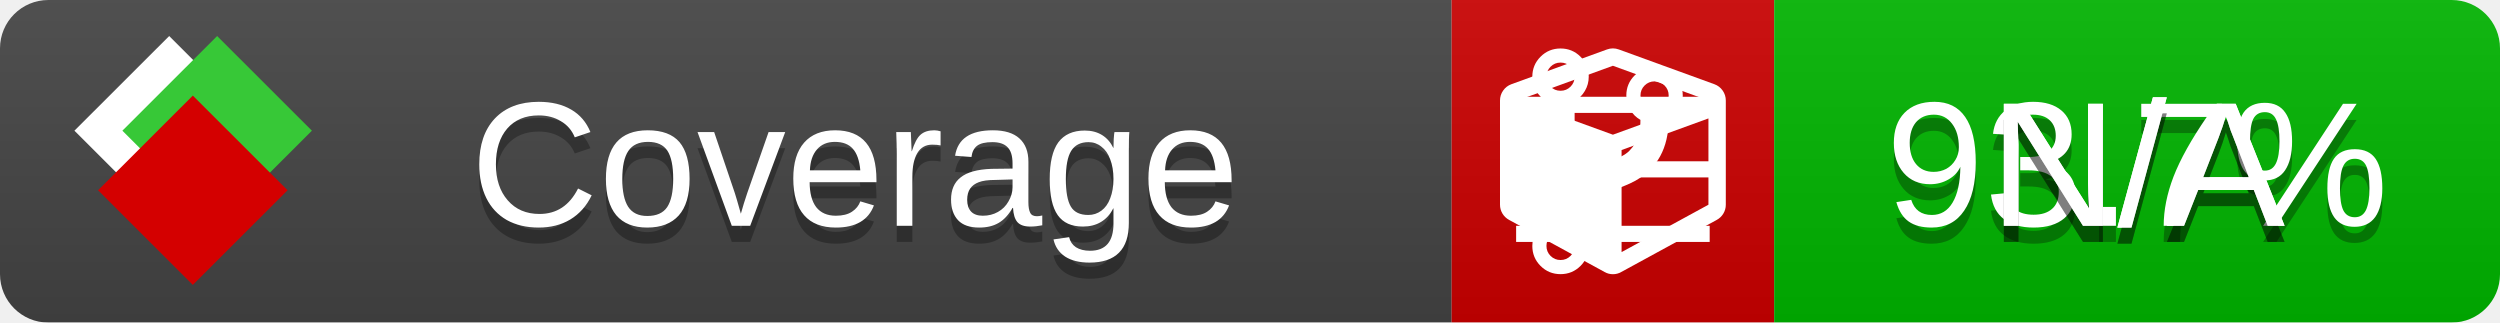
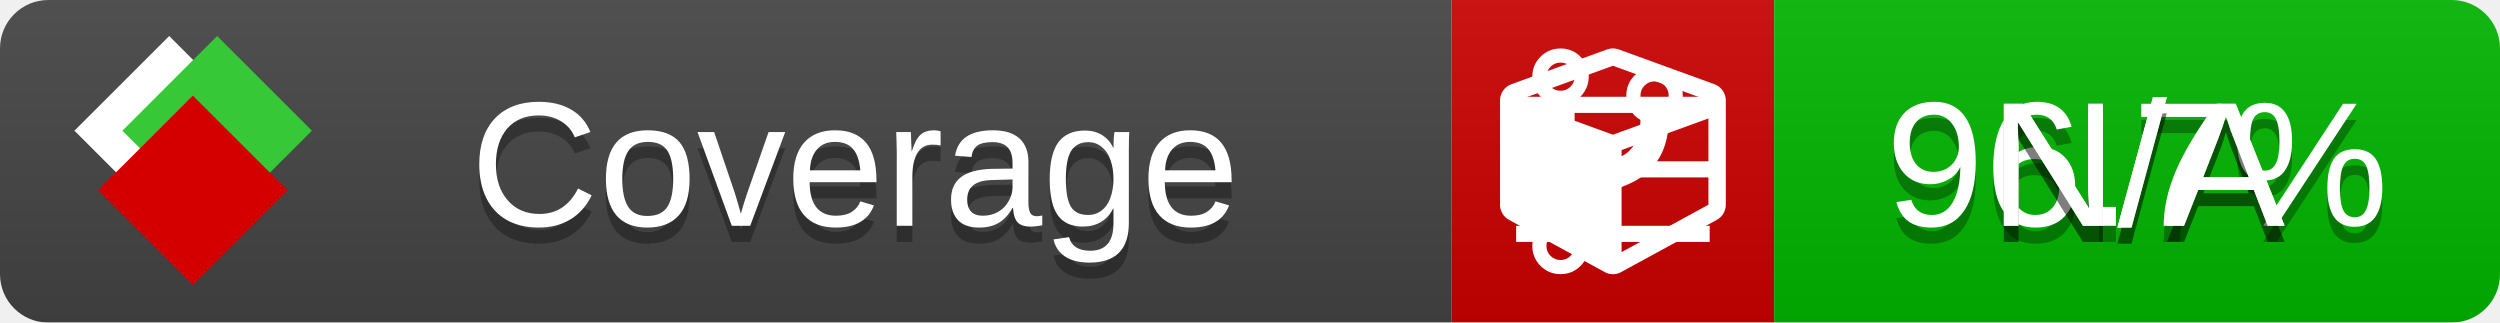
<svg xmlns="http://www.w3.org/2000/svg" xmlns:xlink="http://www.w3.org/1999/xlink" width="155" height="20">
  <style type="text/css">
          
            @keyframes fade1 {
                0% { visibility: visible; opacity: 1; }
               27% { visibility: visible; opacity: 1; }
               33% { visibility: hidden; opacity: 0; }
               60% { visibility: hidden; opacity: 0; }
               66% { visibility: hidden; opacity: 0; }
               93% { visibility: hidden; opacity: 0; }
              100% { visibility: visible; opacity: 1; }
            }
            @keyframes fade2 {
                0% { visibility: hidden; opacity: 0; }
               27% { visibility: hidden; opacity: 0; }
               33% { visibility: visible; opacity: 1; }
               60% { visibility: visible; opacity: 1; }
               66% { visibility: hidden; opacity: 0; }
               93% { visibility: hidden; opacity: 0; }
              100% { visibility: hidden; opacity: 0; }
            }
            @keyframes fade3 {
                0% { visibility: hidden; opacity: 0; }
               27% { visibility: hidden; opacity: 0; }
               33% { visibility: hidden; opacity: 0; }
               60% { visibility: hidden; opacity: 0; }
               66% { visibility: visible; opacity: 1; }
               93% { visibility: visible; opacity: 1; }
              100% { visibility: hidden; opacity: 0; }
            }
            .linecoverage {
                animation-duration: 15s;
                animation-name: fade1;
                animation-iteration-count: infinite;
            }
            .branchcoverage {
                animation-duration: 15s;
                animation-name: fade2;
                animation-iteration-count: infinite;
            }
            .methodcoverage {
                animation-duration: 15s;
                animation-name: fade3;
                animation-iteration-count: infinite;
            }
          
    </style>
  <defs>
    <linearGradient id="gradient" x2="0" y2="100%">
      <stop offset="0" stop-color="#bbb" stop-opacity=".1" />
      <stop offset="1" stop-opacity=".1" />
    </linearGradient>
    <linearGradient id="c">
      <stop offset="0" stop-color="#d40000" />
      <stop offset="1" stop-color="#ff2a2a" />
    </linearGradient>
    <linearGradient id="a">
      <stop offset="0" stop-color="#e0e0de" />
      <stop offset="1" stop-color="#fff" />
    </linearGradient>
    <linearGradient id="b">
      <stop offset="0" stop-color="#37c837" />
      <stop offset="1" stop-color="#217821" />
    </linearGradient>
    <linearGradient xlink:href="#a" id="e" x1="106.44" x2="69.96" y1="-11.96" y2="-46.84" gradientTransform="matrix(-.8426 -.00045 -.00045 -.8426 -94.27 -75.82)" gradientUnits="userSpaceOnUse" />
    <linearGradient xlink:href="#b" id="f" x1="56.19" x2="77.97" y1="-23.45" y2="10.62" gradientTransform="matrix(.8426 .00045 .00045 .8426 94.27 75.82)" gradientUnits="userSpaceOnUse" />
    <linearGradient xlink:href="#c" id="g" x1="79.98" x2="132.9" y1="10.79" y2="10.79" gradientTransform="matrix(.8426 .00045 .00045 .8426 94.27 75.82)" gradientUnits="userSpaceOnUse" />
    <mask id="mask">
      <rect width="155" height="20" rx="3" fill="#fff" />
    </mask>
    <g id="icon" transform="matrix(.04486 0 0 .04481 -.48 -.63)">
      <rect width="52.92" height="52.92" x="-109.72" y="-27.13" fill="url(#e)" transform="rotate(-135)" />
      <rect width="52.92" height="52.92" x="70.19" y="-39.18" fill="url(#f)" transform="rotate(45)" />
      <rect width="52.92" height="52.92" x="80.05" y="-15.74" fill="url(#g)" transform="rotate(45)" />
    </g>
  </defs>
  <g mask="url(#mask)">
    <rect x="0" y="0" width="90" height="20" fill="#444" />
    <rect x="90" y="0" width="20" height="20" fill="#c00" />
    <rect x="110" y="0" width="45" height="20" fill="#00B600" />
    <rect x="0" y="0" width="155" height="20" fill="url(#gradient)" />
  </g>
  <g>
    <path class="linecoverage" stroke="#fff" d="M94 6.5 h12 M94 10.5 h12 M94 14.5 h12" />
    <path class="branchcoverage" fill="#fff" d="m 97.628,15.247 q 0,-0.364 -0.255,-0.619 -0.255,-0.255 -0.619,-0.255 -0.364,0 -0.619,0.255 -0.255,0.255 -0.255,0.619 0,0.364 0.255,0.619 0.255,0.255 0.619,0.255 0.364,0 0.619,-0.255 0.255,-0.255 0.255,-0.619 z m 0,-10.493 q 0,-0.364 -0.255,-0.619 -0.255,-0.255 -0.619,-0.255 -0.364,0 -0.619,0.255 -0.255,0.255 -0.255,0.619 0,0.364 0.255,0.619 0.255,0.255 0.619,0.255 0.364,0 0.619,-0.255 0.255,-0.255 0.255,-0.619 z m 5.83,1.166 q 0,-0.364 -0.255,-0.619 -0.255,-0.255 -0.619,-0.255 -0.364,0 -0.619,0.255 -0.255,0.255 -0.255,0.619 0,0.364 0.255,0.619 0.255,0.255 0.619,0.255 0.364,0 0.619,-0.255 0.255,-0.255 0.255,-0.619 z m 0.874,0 q 0,0.474 -0.237,0.879 -0.237,0.405 -0.638,0.633 -0.018,2.614 -2.059,3.771 -0.619,0.346 -1.849,0.738 -1.166,0.364 -1.544,0.647 -0.378,0.282 -0.378,0.911 l 0,0.237 q 0.401,0.228 0.638,0.633 0.237,0.405 0.237,0.879 0,0.729 -0.51,1.239 -0.51,0.51 -1.239,0.51 -0.729,0 -1.239,-0.51 -0.51,-0.51 -0.51,-1.239 0,-0.474 0.237,-0.879 0.237,-0.405 0.638,-0.633 l 0,-7.469 q -0.401,-0.228 -0.638,-0.633 -0.237,-0.405 -0.237,-0.879 0,-0.729 0.51,-1.239 0.51,-0.51 1.239,-0.51 0.729,0 1.239,0.51 0.51,0.51 0.51,1.239 0,0.474 -0.237,0.879 -0.237,0.405 -0.638,0.633 l 0,4.527 q 0.492,-0.237 1.403,-0.519 0.501,-0.155 0.797,-0.269 0.296,-0.114 0.642,-0.282 0.346,-0.169 0.537,-0.36 0.191,-0.191 0.369,-0.465 0.178,-0.273 0.255,-0.633 0.077,-0.36 0.077,-0.833 -0.401,-0.228 -0.638,-0.633 -0.237,-0.405 -0.237,-0.879 0,-0.729 0.51,-1.239 0.51,-0.51 1.239,-0.51 0.729,0 1.239,0.51 0.51,0.51 0.51,1.239 z" />
    <path class="methodcoverage" fill="#fff" d="m 100.538,15.629 5.385,-2.936 v -5.351 l -5.385,1.96 z M 100,8.351 105.873,6.214 100,4.077 94.127,6.214 Z m 7,-2.12 v 6.462 q 0,0.294 -0.151,0.547 -0.151,0.252 -0.412,0.395 l -5.923,3.231 q -0.236,0.135 -0.513,0.135 -0.278,0 -0.513,-0.135 l -5.923,-3.231 Q 93.303,13.492 93.151,13.239 93,12.987 93,12.692 v -6.462 q 0,-0.337 0.194,-0.614 0.194,-0.278 0.513,-0.395 l 5.923,-2.154 q 0.185,-0.067 0.37,-0.067 0.185,0 0.37,0.067 l 5.923,2.154 q 0.32,0.118 0.513,0.395 Q 107,5.894 107,6.231 Z" />
  </g>
  <g fill="#fff" text-anchor="middle" font-family="Verdana,Arial,Geneva,sans-serif" font-size="11">
    <a xlink:href="https://github.com/danielpalme/ReportGenerator" target="_top">
      <use xlink:href="#icon" transform="translate(3,1) scale(3.5)" />
    </a>
    <text x="53" y="15" fill="#010101" fill-opacity=".3">Coverage</text>
    <text x="53" y="14" fill="#fff">Coverage</text>
-     <text class="linecoverage" x="132.5" y="15" fill="#010101" fill-opacity=".3">93.7%</text>
-     <text class="linecoverage" x="132.5" y="14">93.7%</text>
+     <text class="linecoverage" x="132.5" y="15" fill="#010101" fill-opacity=".3">96.7%</text>
+     <text class="linecoverage" x="132.5" y="14">96.7%</text>
    <text class="branchcoverage" x="132.5" y="15" fill="#010101" fill-opacity=".3">N/A</text>
    <text class="branchcoverage" x="132.5" y="14">N/A</text>
    <text class="methodcoverage" x="132.5" y="15" fill="#010101" fill-opacity=".3">N/A</text>
    <text class="methodcoverage" x="132.5" y="14">N/A</text>
  </g>
  <g>
    <rect class="linecoverage" x="90" y="0" width="65" height="20" fill-opacity="0" />
    <rect class="branchcoverage" x="90" y="0" width="65" height="20" fill-opacity="0" />
    <rect class="methodcoverage" x="90" y="0" width="65" height="20" fill-opacity="0" />
  </g>
</svg>
